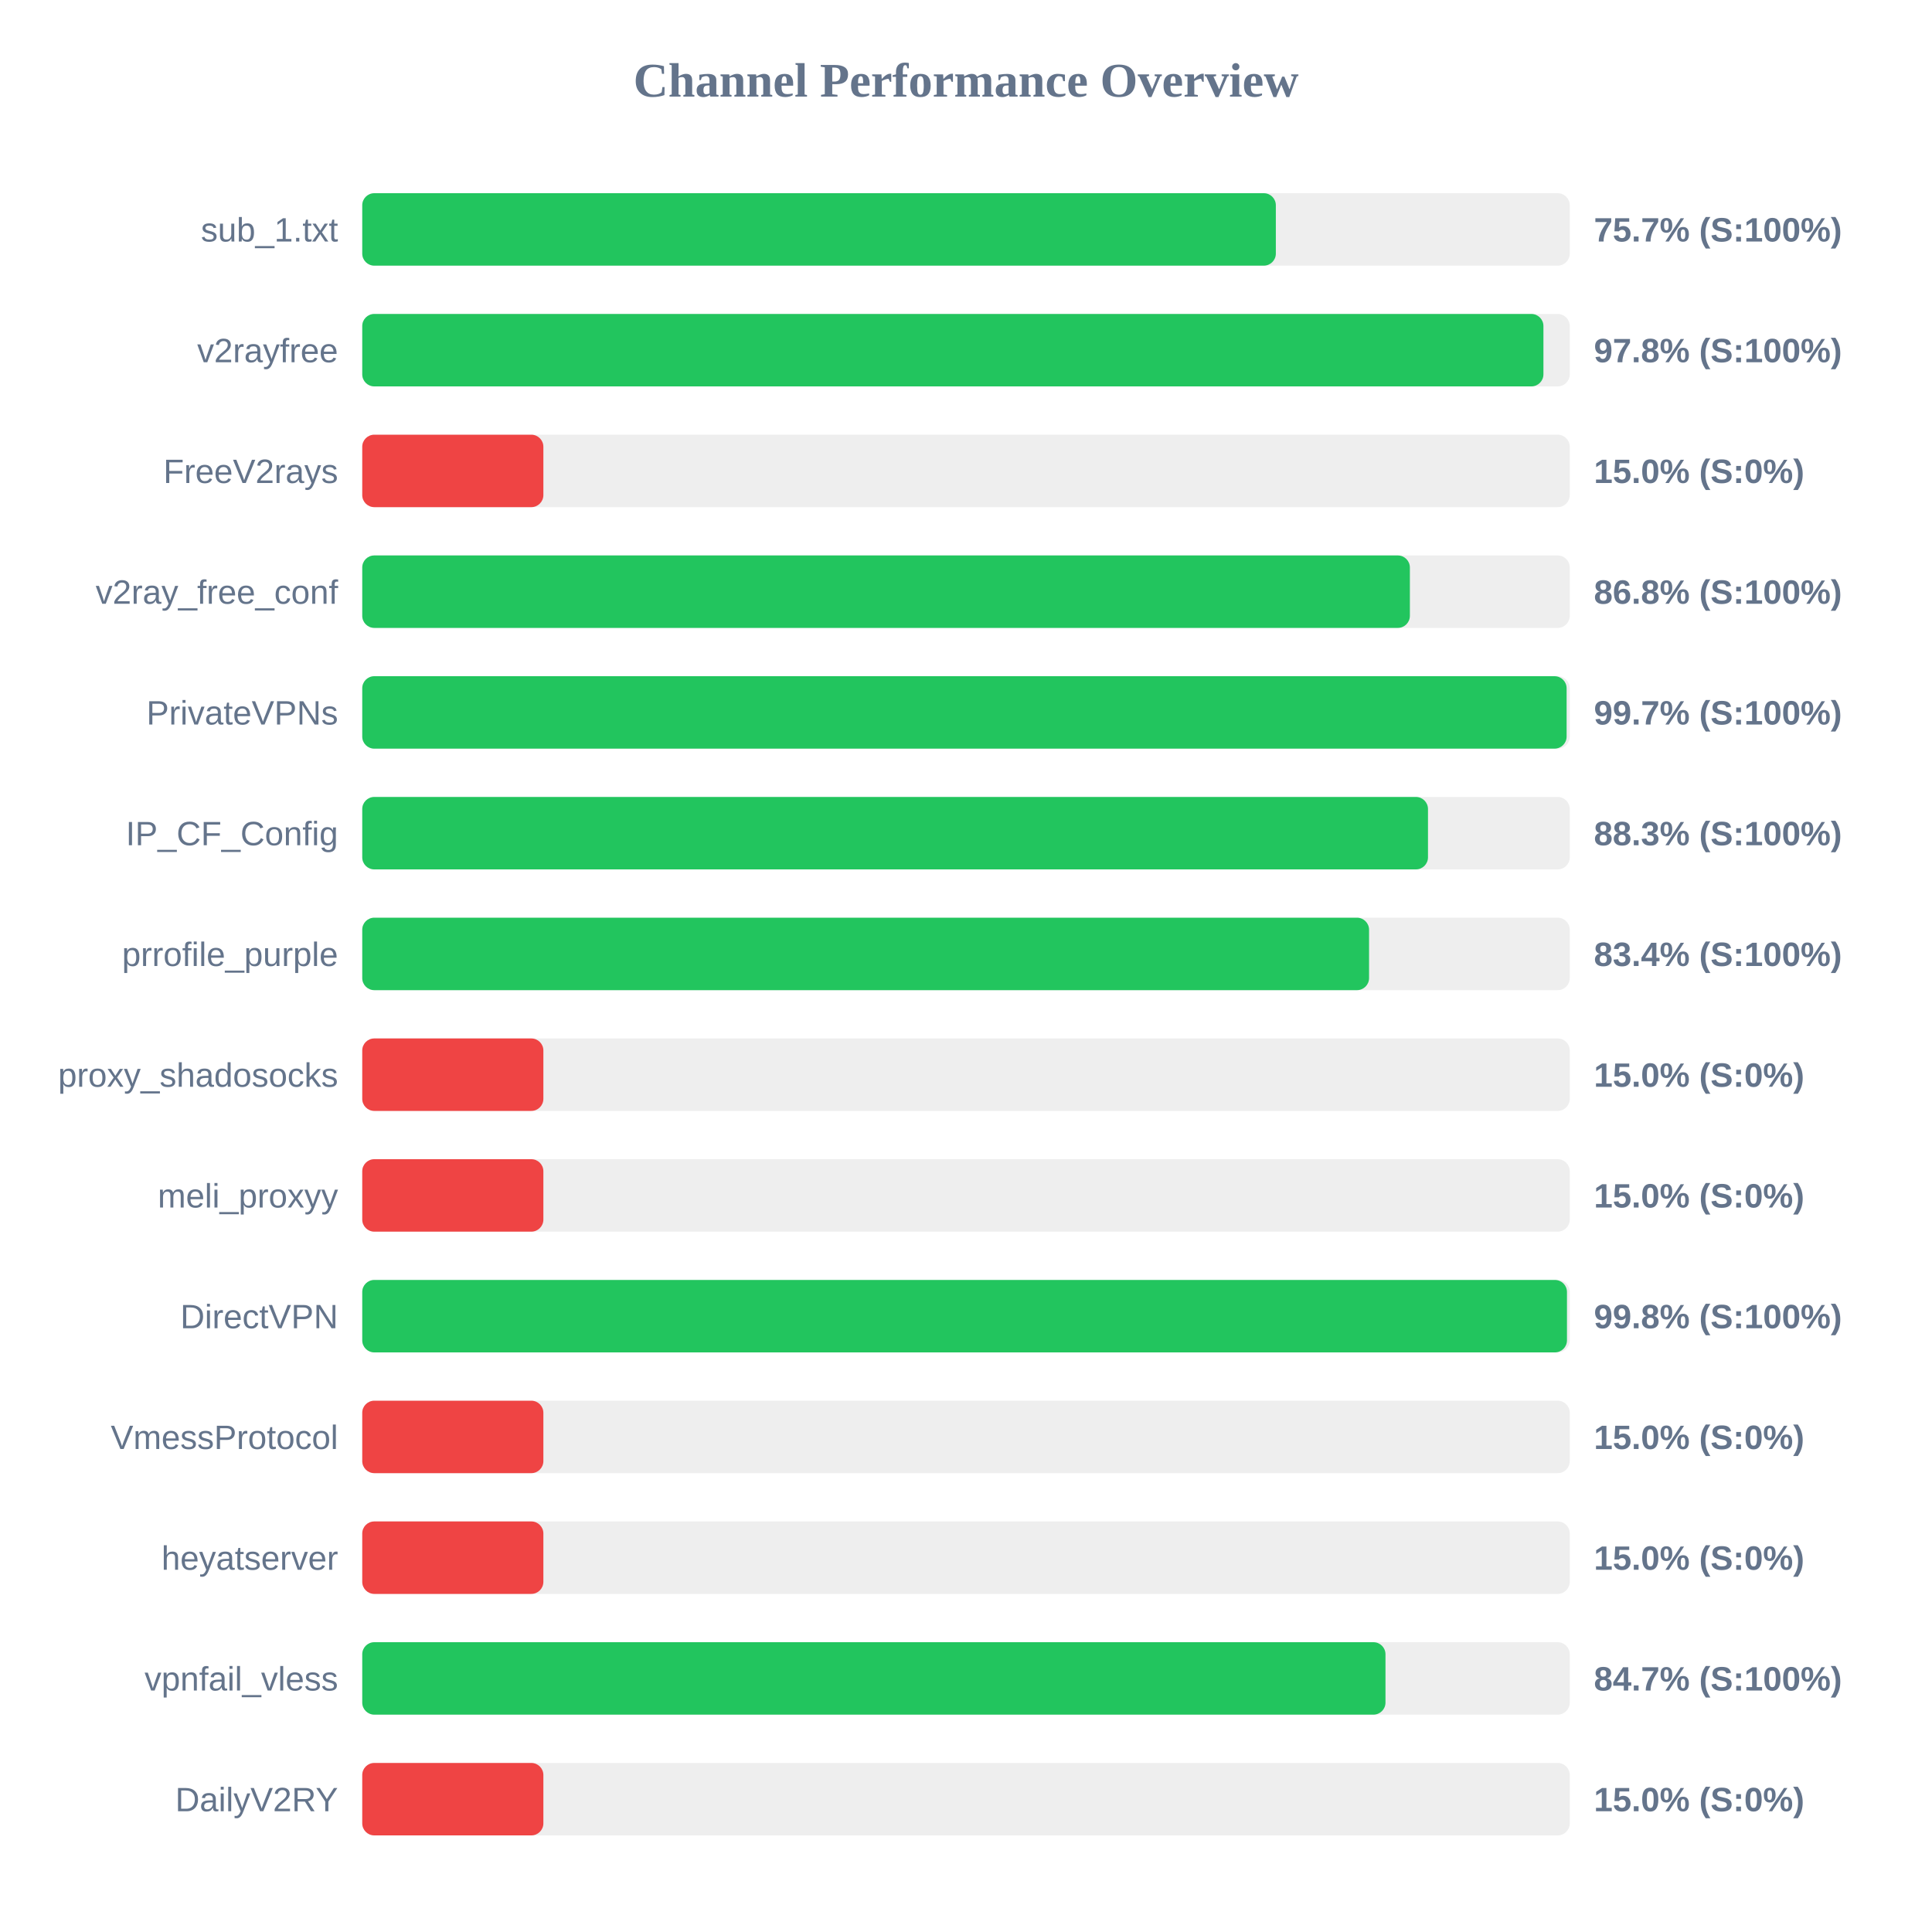
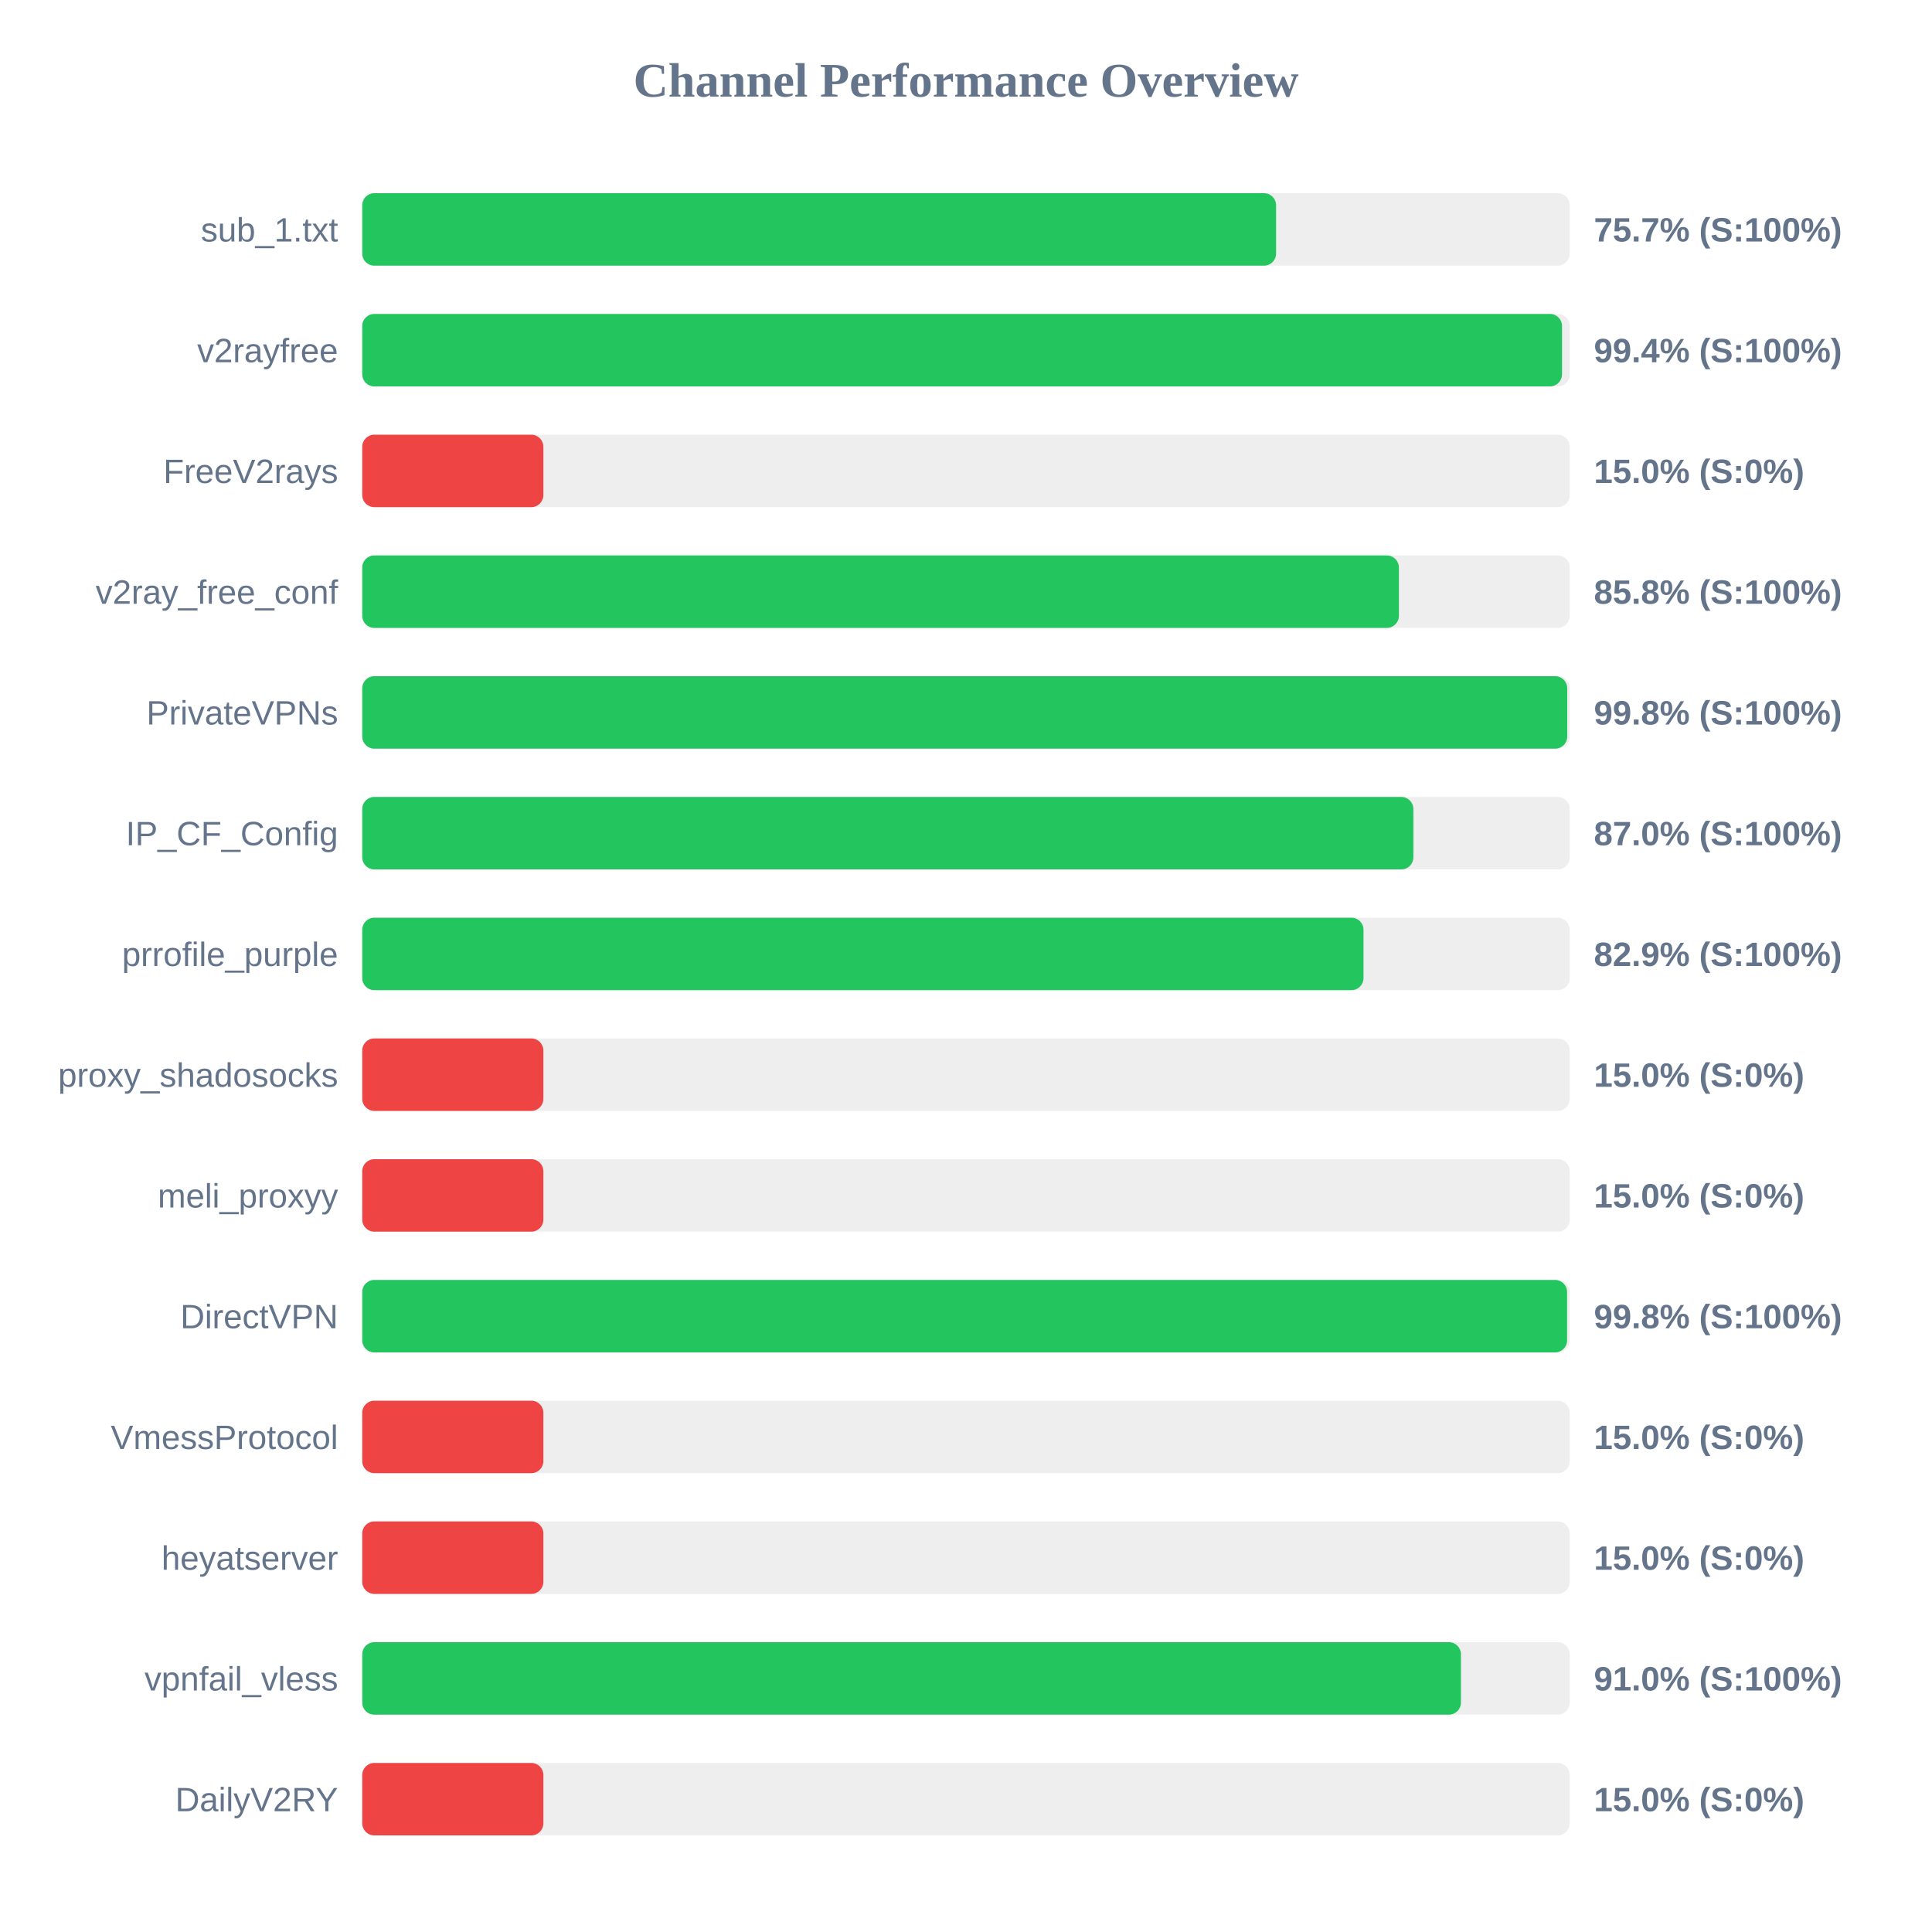
<svg xmlns="http://www.w3.org/2000/svg" width="800" height="800" version="1.1">
  <style>
        .row { font: 14px Arial; fill: #64748b; }
        .score { font: bold 14px Arial; fill: #64748b; }
    </style>
  <text x="400" y="40" text-anchor="middle" font-size="20px" font-weight="bold" fill="#64748b">Channel Performance Overview</text>
  <rect x="150" y="80" width="500" height="30" fill="#eee" rx="5" />
-   <rect x="150" y="80" width="378.3" height="30" fill="#22c55e" rx="5" />
+   <rect x="150" y="80" width="378.4" height="30" fill="#22c55e" rx="5" />
  <text x="140" y="100" text-anchor="end" class="row">sub_1.txt</text>
  <text x="660" y="100" text-anchor="start" class="score">75.7% (S:100%)</text>
  <rect x="150" y="130" width="500" height="30" fill="#eee" rx="5" />
-   <rect x="150" y="130" width="489.1" height="30" fill="#22c55e" rx="5" />
+   <rect x="150" y="130" width="496.8" height="30" fill="#22c55e" rx="5" />
  <text x="140" y="150" text-anchor="end" class="row">v2rayfree</text>
-   <text x="660" y="150" text-anchor="start" class="score">97.8% (S:100%)</text>
+   <text x="660" y="150" text-anchor="start" class="score">99.4% (S:100%)</text>
  <rect x="150" y="180" width="500" height="30" fill="#eee" rx="5" />
  <rect x="150" y="180" width="75.0" height="30" fill="#ef4444" rx="5" />
  <text x="140" y="200" text-anchor="end" class="row">FreeV2rays</text>
  <text x="660" y="200" text-anchor="start" class="score">15.0% (S:0%)</text>
  <rect x="150" y="230" width="500" height="30" fill="#eee" rx="5" />
-   <rect x="150" y="230" width="433.8" height="30" fill="#22c55e" rx="5" />
+   <rect x="150" y="230" width="429.25" height="30" fill="#22c55e" rx="5" />
  <text x="140" y="250" text-anchor="end" class="row">v2ray_free_conf</text>
-   <text x="660" y="250" text-anchor="start" class="score">86.8% (S:100%)</text>
+   <text x="660" y="250" text-anchor="start" class="score">85.8% (S:100%)</text>
  <rect x="150" y="280" width="500" height="30" fill="#eee" rx="5" />
-   <rect x="150" y="280" width="498.7" height="30" fill="#22c55e" rx="5" />
+   <rect x="150" y="280" width="498.95" height="30" fill="#22c55e" rx="5" />
  <text x="140" y="300" text-anchor="end" class="row">PrivateVPNs</text>
-   <text x="660" y="300" text-anchor="start" class="score">99.7% (S:100%)</text>
+   <text x="660" y="300" text-anchor="start" class="score">99.8% (S:100%)</text>
  <rect x="150" y="330" width="500" height="30" fill="#eee" rx="5" />
-   <rect x="150" y="330" width="441.3" height="30" fill="#22c55e" rx="5" />
+   <rect x="150" y="330" width="435.25" height="30" fill="#22c55e" rx="5" />
  <text x="140" y="350" text-anchor="end" class="row">IP_CF_Config</text>
-   <text x="660" y="350" text-anchor="start" class="score">88.3% (S:100%)</text>
+   <text x="660" y="350" text-anchor="start" class="score">87.0% (S:100%)</text>
  <rect x="150" y="380" width="500" height="30" fill="#eee" rx="5" />
-   <rect x="150" y="380" width="416.9" height="30" fill="#22c55e" rx="5" />
+   <rect x="150" y="380" width="414.6" height="30" fill="#22c55e" rx="5" />
  <text x="140" y="400" text-anchor="end" class="row">prrofile_purple</text>
-   <text x="660" y="400" text-anchor="start" class="score">83.4% (S:100%)</text>
+   <text x="660" y="400" text-anchor="start" class="score">82.9% (S:100%)</text>
  <rect x="150" y="430" width="500" height="30" fill="#eee" rx="5" />
  <rect x="150" y="430" width="75.0" height="30" fill="#ef4444" rx="5" />
  <text x="140" y="450" text-anchor="end" class="row">proxy_shadosocks</text>
  <text x="660" y="450" text-anchor="start" class="score">15.0% (S:0%)</text>
  <rect x="150" y="480" width="500" height="30" fill="#eee" rx="5" />
  <rect x="150" y="480" width="75.0" height="30" fill="#ef4444" rx="5" />
  <text x="140" y="500" text-anchor="end" class="row">meli_proxyy</text>
  <text x="660" y="500" text-anchor="start" class="score">15.0% (S:0%)</text>
  <rect x="150" y="530" width="500" height="30" fill="#eee" rx="5" />
-   <rect x="150" y="530" width="498.85" height="30" fill="#22c55e" rx="5" />
+   <rect x="150" y="530" width="498.9" height="30" fill="#22c55e" rx="5" />
  <text x="140" y="550" text-anchor="end" class="row">DirectVPN</text>
  <text x="660" y="550" text-anchor="start" class="score">99.8% (S:100%)</text>
  <rect x="150" y="580" width="500" height="30" fill="#eee" rx="5" />
  <rect x="150" y="580" width="75.0" height="30" fill="#ef4444" rx="5" />
  <text x="140" y="600" text-anchor="end" class="row">VmessProtocol</text>
  <text x="660" y="600" text-anchor="start" class="score">15.0% (S:0%)</text>
  <rect x="150" y="630" width="500" height="30" fill="#eee" rx="5" />
  <rect x="150" y="630" width="75.0" height="30" fill="#ef4444" rx="5" />
  <text x="140" y="650" text-anchor="end" class="row">heyatserver</text>
  <text x="660" y="650" text-anchor="start" class="score">15.0% (S:0%)</text>
  <rect x="150" y="680" width="500" height="30" fill="#eee" rx="5" />
-   <rect x="150" y="680" width="423.7" height="30" fill="#22c55e" rx="5" />
+   <rect x="150" y="680" width="454.95" height="30" fill="#22c55e" rx="5" />
  <text x="140" y="700" text-anchor="end" class="row">vpnfail_vless</text>
-   <text x="660" y="700" text-anchor="start" class="score">84.7% (S:100%)</text>
+   <text x="660" y="700" text-anchor="start" class="score">91.0% (S:100%)</text>
  <rect x="150" y="730" width="500" height="30" fill="#eee" rx="5" />
  <rect x="150" y="730" width="75.0" height="30" fill="#ef4444" rx="5" />
  <text x="140" y="750" text-anchor="end" class="row">DailyV2RY</text>
  <text x="660" y="750" text-anchor="start" class="score">15.0% (S:0%)</text>
</svg>
